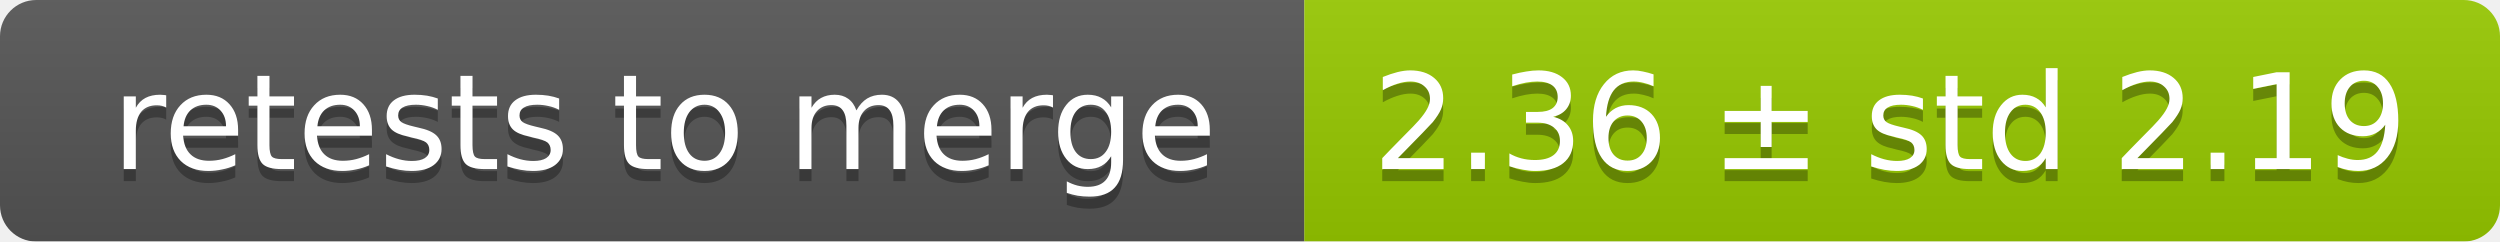
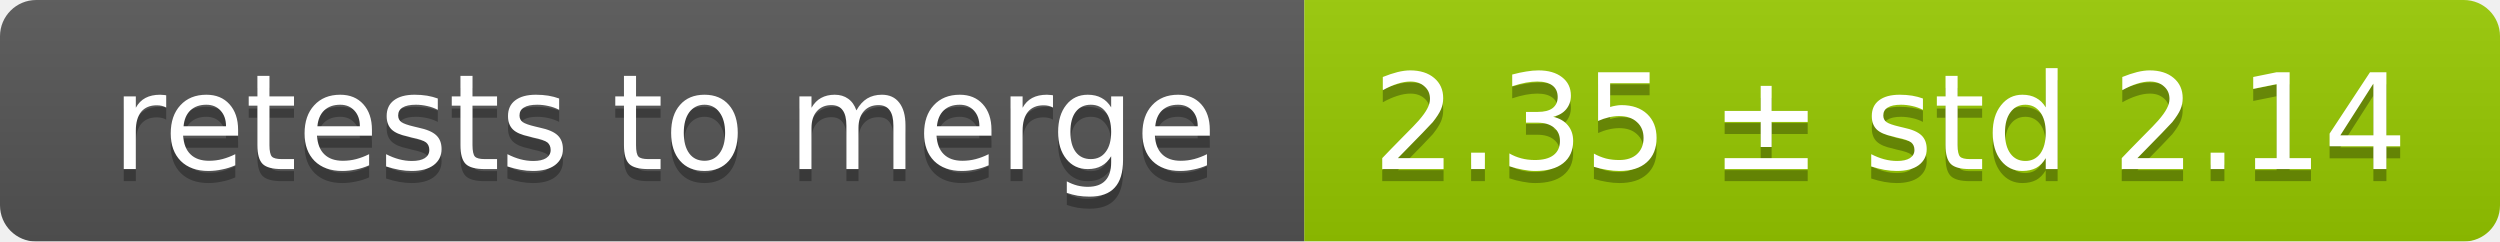
<svg xmlns="http://www.w3.org/2000/svg" width="207" height="20">
  <linearGradient id="smooth" x2="0" y2="100%">
    <stop offset="0" stop-color="#bbb" stop-opacity=".1" />
    <stop offset="1" stop-opacity=".1" />
  </linearGradient>
  <mask id="round">
    <rect width="207" height="20" rx="3" fill="#fff" />
  </mask>
  <g mask="url(#round)">
    <rect width="108" height="20" fill="#555" />
    <rect x="108" width="99" height="20" fill="#97ca00" />
    <rect width="207" height="20" fill="url(#smooth)" />
  </g>
  <g fill="#fff" text-anchor="middle" font-family="DejaVu Sans,Verdana,Geneva,sans-serif" font-size="11">
    <text x="55" y="15" fill="#010101" fill-opacity=".3">retests to merge</text>
    <text x="55" y="14">retests to merge</text>
-     <text x="156.5" y="15" fill="#010101" fill-opacity=".3">2.36 ± std 2.19</text>
-     <text x="156.5" y="14">2.36 ± std 2.19</text>
+     <text x="156.5" y="15" fill="#010101" fill-opacity=".3">2.35 ± std 2.14</text>
+     <text x="156.5" y="14">2.35 ± std 2.14</text>
  </g>
</svg>
